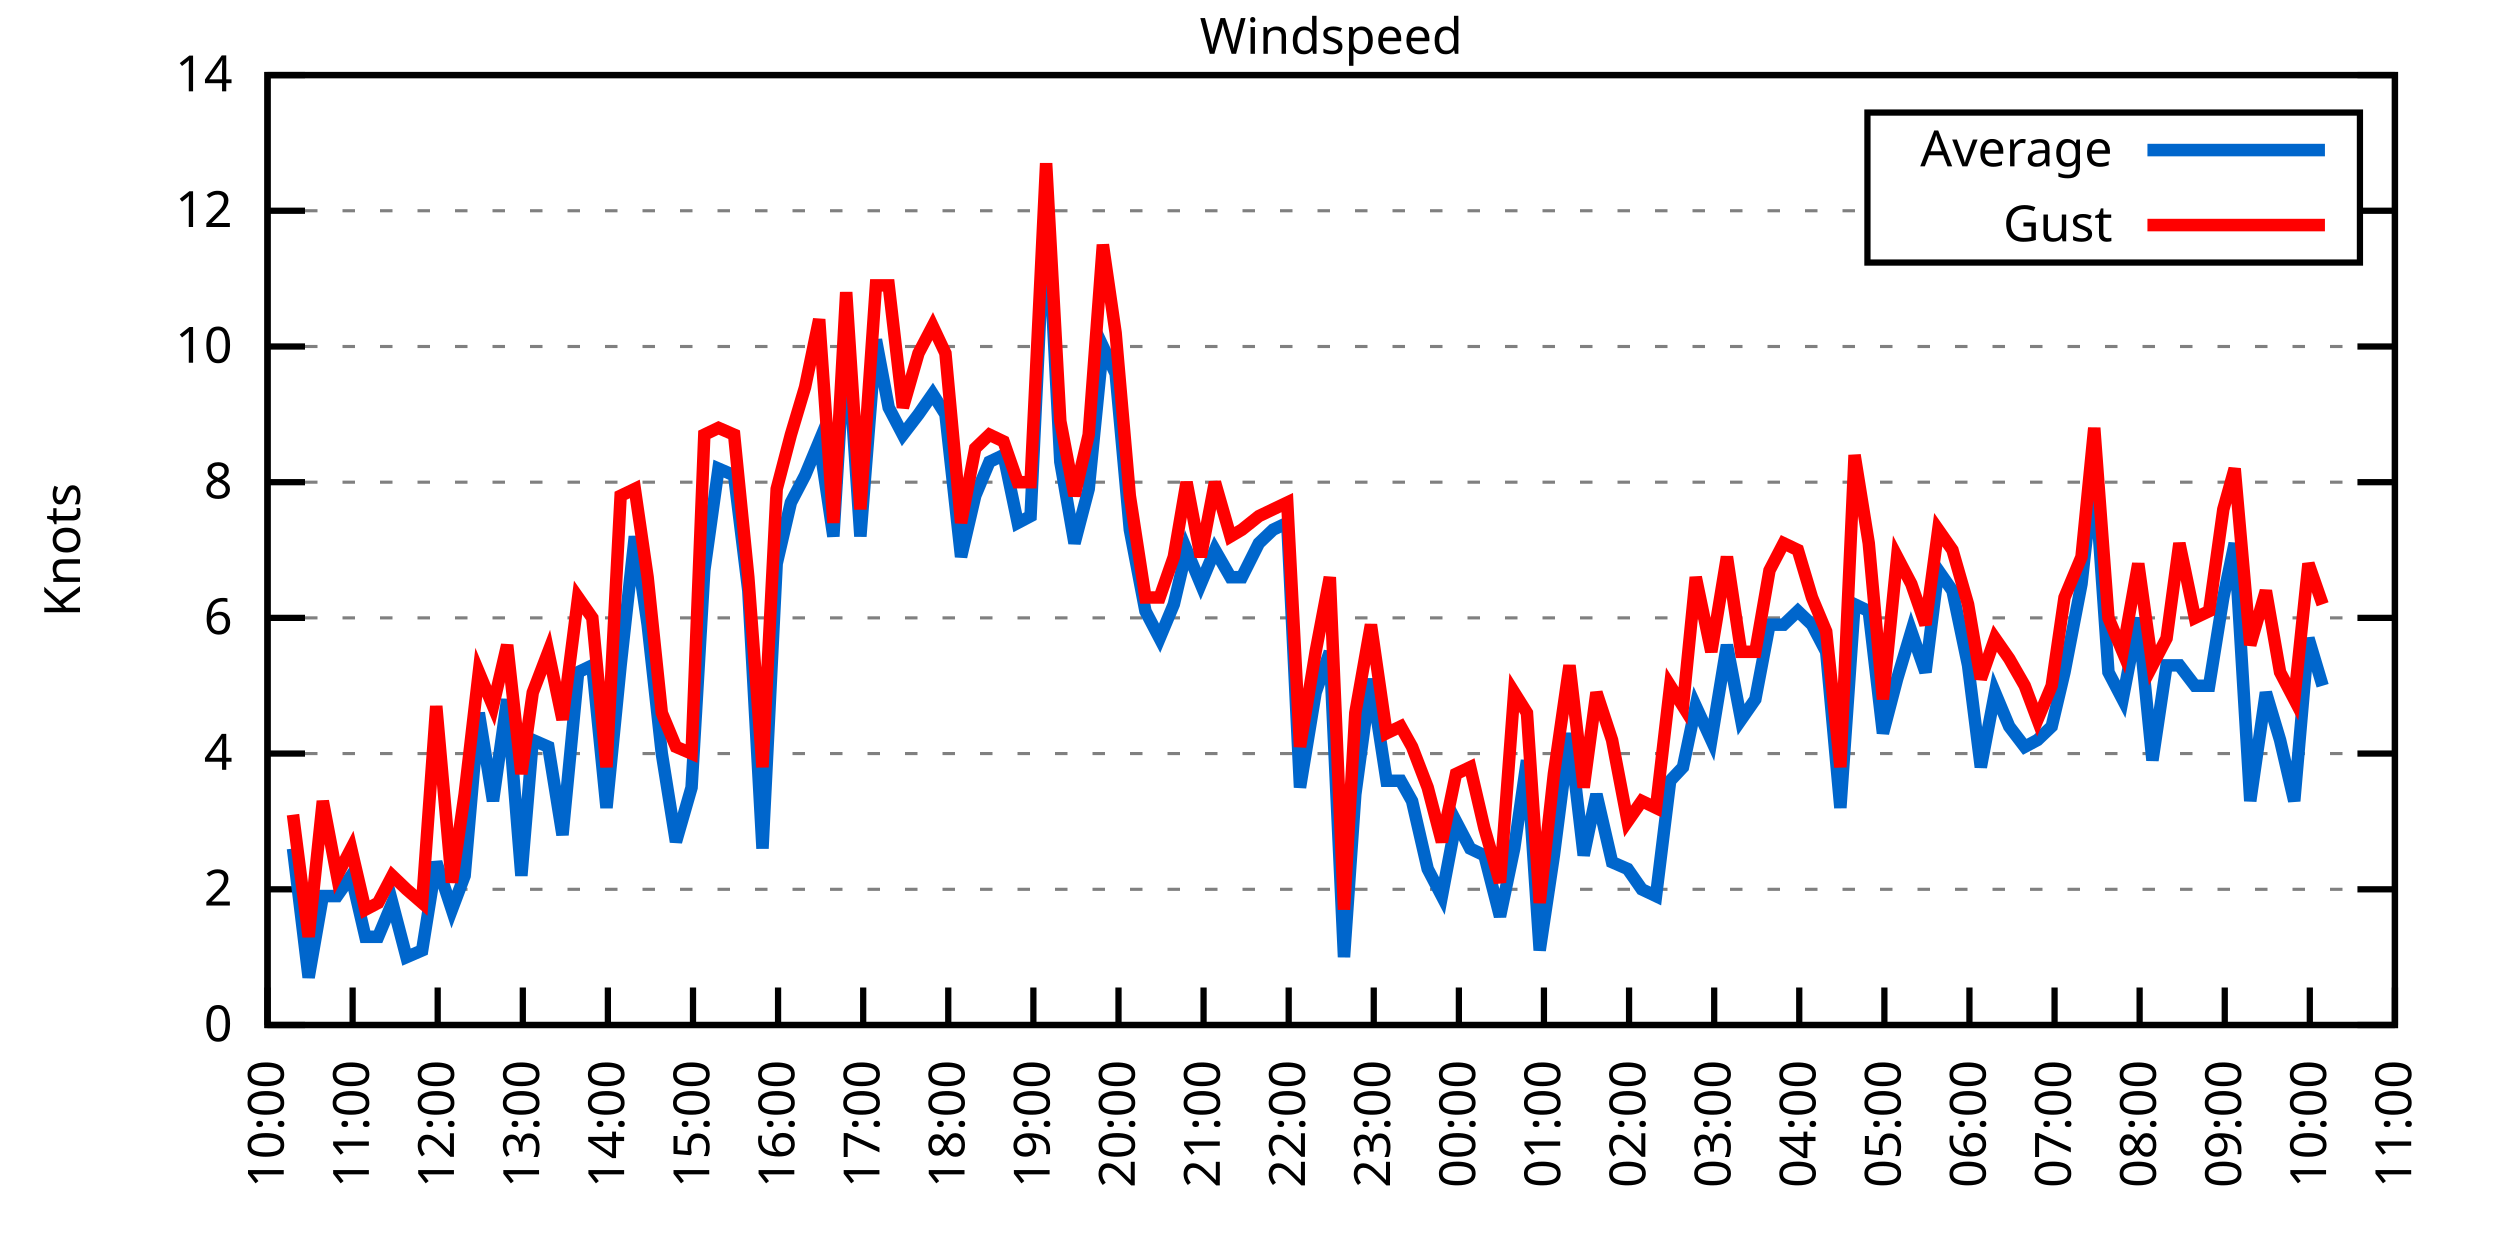
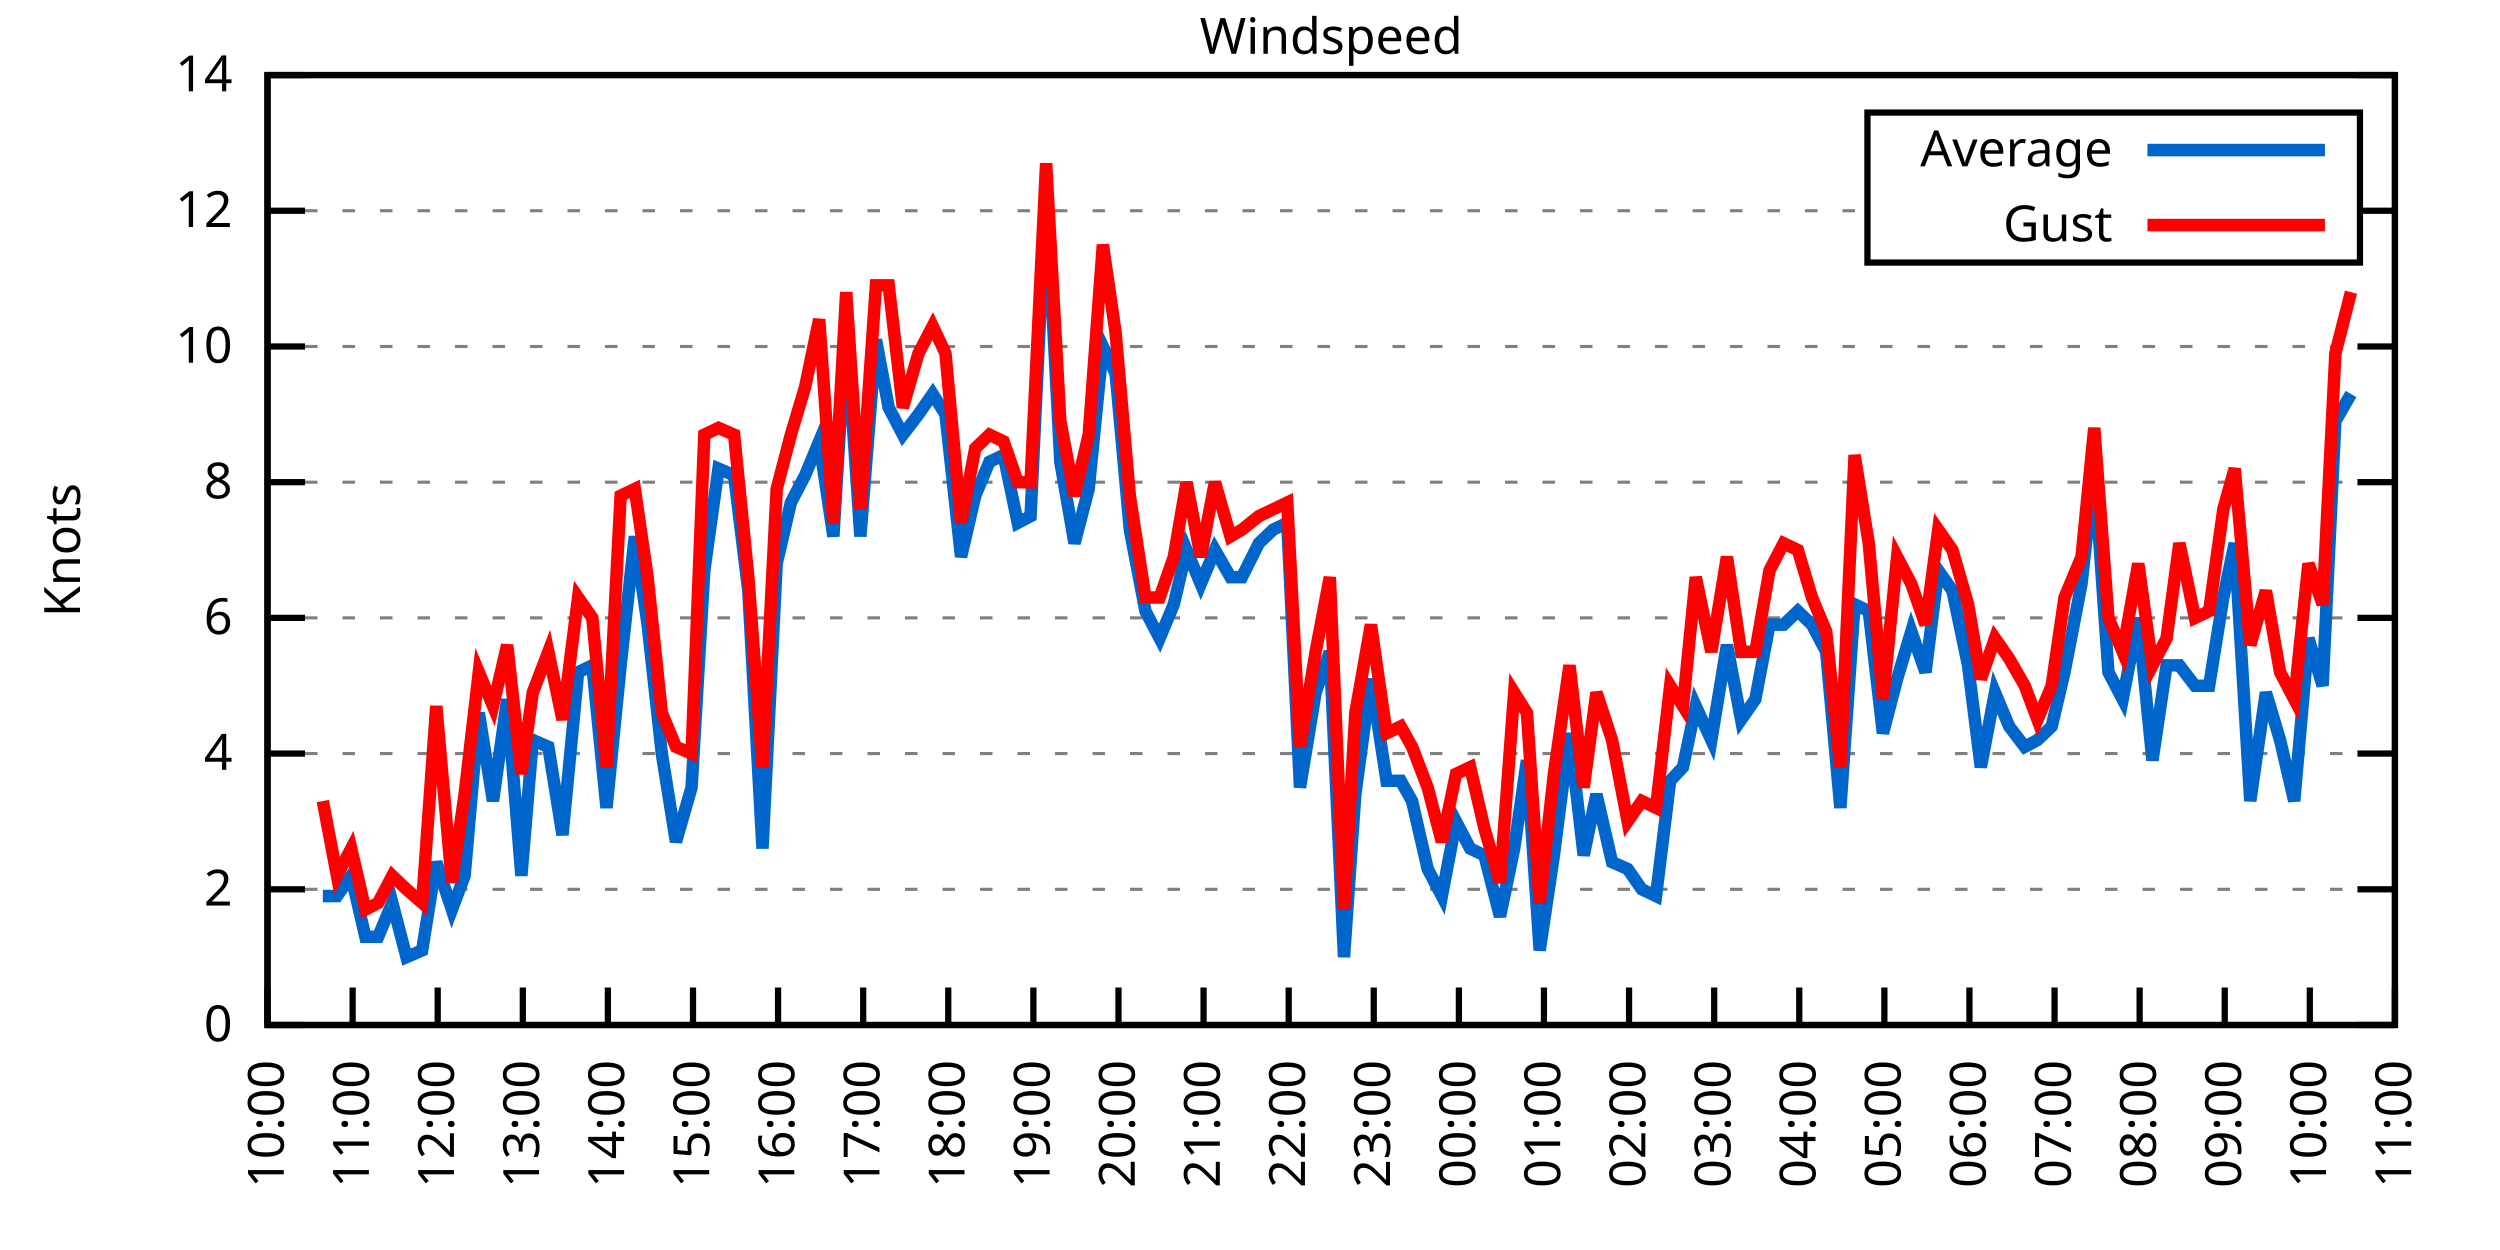
<svg xmlns="http://www.w3.org/2000/svg" xmlns:xlink="http://www.w3.org/1999/xlink" width="400" height="200" viewBox="0 0 400 200">
  <g id="gnuplot_canvas">
    <rect x="0" y="0" width="400" height="200" fill="none" />
    <defs>
      <circle id="gpDot" r="0.5" stroke-width="0.5" stroke="currentColor" />
      <path id="gpPt0" stroke-width="0.333" stroke="currentColor" d="M-1,0 h2 M0,-1 v2" />
      <path id="gpPt1" stroke-width="0.333" stroke="currentColor" d="M-1,-1 L1,1 M1,-1 L-1,1" />
      <path id="gpPt2" stroke-width="0.333" stroke="currentColor" d="M-1,0 L1,0 M0,-1 L0,1 M-1,-1 L1,1 M-1,1 L1,-1" />
      <rect id="gpPt3" stroke-width="0.333" stroke="currentColor" x="-1" y="-1" width="2" height="2" />
      <rect id="gpPt4" stroke-width="0.333" stroke="currentColor" fill="currentColor" x="-1" y="-1" width="2" height="2" />
      <circle id="gpPt5" stroke-width="0.333" stroke="currentColor" cx="0" cy="0" r="1" />
      <use xlink:href="#gpPt5" id="gpPt6" fill="currentColor" stroke="none" />
      <path id="gpPt7" stroke-width="0.333" stroke="currentColor" d="M0,-1.33 L-1.33,0.67 L1.33,0.67 z" />
      <use xlink:href="#gpPt7" id="gpPt8" fill="currentColor" stroke="none" />
      <use xlink:href="#gpPt7" id="gpPt9" stroke="currentColor" transform="rotate(180)" />
      <use xlink:href="#gpPt9" id="gpPt10" fill="currentColor" stroke="none" />
      <use xlink:href="#gpPt3" id="gpPt11" stroke="currentColor" transform="rotate(45)" />
      <use xlink:href="#gpPt11" id="gpPt12" fill="currentColor" stroke="none" />
      <path id="gpPt13" stroke-width="0.333" stroke="currentColor" d="M0,1.330 L1.265,0.411 L0.782,-1.067 L-0.782,-1.076 L-1.265,0.411 z" />
      <use xlink:href="#gpPt13" id="gpPt14" fill="currentColor" stroke="none" />
      <filter id="textbox" filterUnits="objectBoundingBox" x="0" y="0" height="1" width="1">
        <feFlood flood-color="white" flood-opacity="1" result="bgnd" />
        <feComposite in="SourceGraphic" in2="bgnd" operator="atop" />
      </filter>
      <filter id="greybox" filterUnits="objectBoundingBox" x="0" y="0" height="1" width="1">
        <feFlood flood-color="lightgrey" flood-opacity="1" result="grey" />
        <feComposite in="SourceGraphic" in2="grey" operator="atop" />
      </filter>
    </defs>
    <g fill="none" color="white" stroke="currentColor" stroke-width="1.00" stroke-linecap="butt" stroke-linejoin="miter">
</g>
    <g fill="none" color="black" stroke="currentColor" stroke-width="1.00" stroke-linecap="butt" stroke-linejoin="miter">
      <g stroke="none" shape-rendering="crispEdges">
        <polygon fill="rgb(255, 255, 255)" points="42.80,164.00 383.18,164.00 383.18,12.02 42.80,12.02 " />
      </g>
    </g>
    <g fill="none" color="black" stroke="currentColor" stroke-width="1.00" stroke-linecap="butt" stroke-linejoin="miter">
</g>
    <g fill="none" color="black" stroke="black" stroke-width="0.50" stroke-linecap="butt" stroke-linejoin="miter">
</g>
    <g fill="none" color="gray" stroke="currentColor" stroke-width="0.50" stroke-linecap="butt" stroke-linejoin="miter">
      <path stroke="gray" stroke-dasharray="2,4" class="gridline" d="M42.80,164.00 L383.19,164.00  " />
    </g>
    <g fill="none" color="gray" stroke="gray" stroke-width="1.00" stroke-linecap="butt" stroke-linejoin="miter">
</g>
    <g fill="none" color="black" stroke="currentColor" stroke-width="1.00" stroke-linecap="butt" stroke-linejoin="miter">
      <path stroke="black" d="M42.80,164.00 L48.80,164.00 M383.19,164.00 L377.19,164.00  " />
      <g transform="translate(37.20,166.60)" stroke="none" fill="black" font-family="Sans" font-size="8.00" text-anchor="end">
        <text>
          <tspan font-family="Sans"> 0</tspan>
        </text>
      </g>
    </g>
    <g fill="none" color="black" stroke="currentColor" stroke-width="1.00" stroke-linecap="butt" stroke-linejoin="miter">
</g>
    <g fill="none" color="black" stroke="black" stroke-width="0.50" stroke-linecap="butt" stroke-linejoin="miter">
</g>
    <g fill="none" color="gray" stroke="currentColor" stroke-width="0.50" stroke-linecap="butt" stroke-linejoin="miter">
      <path stroke="gray" stroke-dasharray="2,4" class="gridline" d="M42.80,142.29 L383.19,142.29  " />
    </g>
    <g fill="none" color="gray" stroke="gray" stroke-width="1.00" stroke-linecap="butt" stroke-linejoin="miter">
</g>
    <g fill="none" color="black" stroke="currentColor" stroke-width="1.00" stroke-linecap="butt" stroke-linejoin="miter">
      <path stroke="black" d="M42.80,142.29 L48.80,142.29 M383.19,142.29 L377.19,142.29  " />
      <g transform="translate(37.20,144.89)" stroke="none" fill="black" font-family="Sans" font-size="8.00" text-anchor="end">
        <text>
          <tspan font-family="Sans"> 2</tspan>
        </text>
      </g>
    </g>
    <g fill="none" color="black" stroke="currentColor" stroke-width="1.00" stroke-linecap="butt" stroke-linejoin="miter">
</g>
    <g fill="none" color="black" stroke="black" stroke-width="0.50" stroke-linecap="butt" stroke-linejoin="miter">
</g>
    <g fill="none" color="gray" stroke="currentColor" stroke-width="0.50" stroke-linecap="butt" stroke-linejoin="miter">
      <path stroke="gray" stroke-dasharray="2,4" class="gridline" d="M42.80,120.57 L383.19,120.57  " />
    </g>
    <g fill="none" color="gray" stroke="gray" stroke-width="1.00" stroke-linecap="butt" stroke-linejoin="miter">
</g>
    <g fill="none" color="black" stroke="currentColor" stroke-width="1.00" stroke-linecap="butt" stroke-linejoin="miter">
      <path stroke="black" d="M42.80,120.57 L48.80,120.57 M383.19,120.57 L377.19,120.57  " />
      <g transform="translate(37.20,123.17)" stroke="none" fill="black" font-family="Sans" font-size="8.00" text-anchor="end">
        <text>
          <tspan font-family="Sans"> 4</tspan>
        </text>
      </g>
    </g>
    <g fill="none" color="black" stroke="currentColor" stroke-width="1.00" stroke-linecap="butt" stroke-linejoin="miter">
</g>
    <g fill="none" color="black" stroke="black" stroke-width="0.50" stroke-linecap="butt" stroke-linejoin="miter">
</g>
    <g fill="none" color="gray" stroke="currentColor" stroke-width="0.50" stroke-linecap="butt" stroke-linejoin="miter">
      <path stroke="gray" stroke-dasharray="2,4" class="gridline" d="M42.80,98.86 L383.19,98.86  " />
    </g>
    <g fill="none" color="gray" stroke="gray" stroke-width="1.00" stroke-linecap="butt" stroke-linejoin="miter">
</g>
    <g fill="none" color="black" stroke="currentColor" stroke-width="1.00" stroke-linecap="butt" stroke-linejoin="miter">
      <path stroke="black" d="M42.80,98.86 L48.80,98.86 M383.19,98.86 L377.19,98.86  " />
      <g transform="translate(37.20,101.46)" stroke="none" fill="black" font-family="Sans" font-size="8.00" text-anchor="end">
        <text>
          <tspan font-family="Sans"> 6</tspan>
        </text>
      </g>
    </g>
    <g fill="none" color="black" stroke="currentColor" stroke-width="1.00" stroke-linecap="butt" stroke-linejoin="miter">
</g>
    <g fill="none" color="black" stroke="black" stroke-width="0.50" stroke-linecap="butt" stroke-linejoin="miter">
</g>
    <g fill="none" color="gray" stroke="currentColor" stroke-width="0.50" stroke-linecap="butt" stroke-linejoin="miter">
      <path stroke="gray" stroke-dasharray="2,4" class="gridline" d="M42.80,77.15 L383.19,77.15  " />
    </g>
    <g fill="none" color="gray" stroke="gray" stroke-width="1.00" stroke-linecap="butt" stroke-linejoin="miter">
</g>
    <g fill="none" color="black" stroke="currentColor" stroke-width="1.00" stroke-linecap="butt" stroke-linejoin="miter">
      <path stroke="black" d="M42.80,77.15 L48.80,77.15 M383.19,77.15 L377.19,77.15  " />
      <g transform="translate(37.20,79.75)" stroke="none" fill="black" font-family="Sans" font-size="8.00" text-anchor="end">
        <text>
          <tspan font-family="Sans"> 8</tspan>
        </text>
      </g>
    </g>
    <g fill="none" color="black" stroke="currentColor" stroke-width="1.00" stroke-linecap="butt" stroke-linejoin="miter">
</g>
    <g fill="none" color="black" stroke="black" stroke-width="0.50" stroke-linecap="butt" stroke-linejoin="miter">
</g>
    <g fill="none" color="gray" stroke="currentColor" stroke-width="0.50" stroke-linecap="butt" stroke-linejoin="miter">
      <path stroke="gray" stroke-dasharray="2,4" class="gridline" d="M42.80,55.44 L383.19,55.44  " />
    </g>
    <g fill="none" color="gray" stroke="gray" stroke-width="1.00" stroke-linecap="butt" stroke-linejoin="miter">
</g>
    <g fill="none" color="black" stroke="currentColor" stroke-width="1.00" stroke-linecap="butt" stroke-linejoin="miter">
      <path stroke="black" d="M42.80,55.44 L48.80,55.44 M383.19,55.44 L377.19,55.44  " />
      <g transform="translate(37.20,58.04)" stroke="none" fill="black" font-family="Sans" font-size="8.00" text-anchor="end">
        <text>
          <tspan font-family="Sans"> 10</tspan>
        </text>
      </g>
    </g>
    <g fill="none" color="black" stroke="currentColor" stroke-width="1.00" stroke-linecap="butt" stroke-linejoin="miter">
</g>
    <g fill="none" color="black" stroke="black" stroke-width="0.50" stroke-linecap="butt" stroke-linejoin="miter">
</g>
    <g fill="none" color="gray" stroke="currentColor" stroke-width="0.50" stroke-linecap="butt" stroke-linejoin="miter">
      <path stroke="gray" stroke-dasharray="2,4" class="gridline" d="M42.80,33.72 L298.79,33.72 M377.59,33.72 L383.19,33.72  " />
    </g>
    <g fill="none" color="gray" stroke="gray" stroke-width="1.00" stroke-linecap="butt" stroke-linejoin="miter">
</g>
    <g fill="none" color="black" stroke="currentColor" stroke-width="1.00" stroke-linecap="butt" stroke-linejoin="miter">
      <path stroke="black" d="M42.80,33.72 L48.80,33.72 M383.19,33.72 L377.19,33.72  " />
      <g transform="translate(37.20,36.32)" stroke="none" fill="black" font-family="Sans" font-size="8.00" text-anchor="end">
        <text>
          <tspan font-family="Sans"> 12</tspan>
        </text>
      </g>
    </g>
    <g fill="none" color="black" stroke="currentColor" stroke-width="1.00" stroke-linecap="butt" stroke-linejoin="miter">
</g>
    <g fill="none" color="black" stroke="black" stroke-width="0.50" stroke-linecap="butt" stroke-linejoin="miter">
</g>
    <g fill="none" color="gray" stroke="currentColor" stroke-width="0.50" stroke-linecap="butt" stroke-linejoin="miter">
      <path stroke="gray" stroke-dasharray="2,4" class="gridline" d="M42.80,12.01 L383.19,12.01  " />
    </g>
    <g fill="none" color="gray" stroke="gray" stroke-width="1.00" stroke-linecap="butt" stroke-linejoin="miter">
</g>
    <g fill="none" color="black" stroke="currentColor" stroke-width="1.00" stroke-linecap="butt" stroke-linejoin="miter">
      <path stroke="black" d="M42.80,12.01 L48.80,12.01 M383.19,12.01 L377.19,12.01  " />
      <g transform="translate(37.20,14.61)" stroke="none" fill="black" font-family="Sans" font-size="8.00" text-anchor="end">
        <text>
          <tspan font-family="Sans"> 14</tspan>
        </text>
      </g>
    </g>
    <g fill="none" color="black" stroke="currentColor" stroke-width="1.00" stroke-linecap="butt" stroke-linejoin="miter">
      <path stroke="black" d="M42.80,164.00 L42.80,158.00  " />
      <g transform="translate(45.40,169.60) rotate(270.00)" stroke="none" fill="black" font-family="Sans" font-size="8.00" text-anchor="end">
        <text>
          <tspan font-family="Sans">10:00</tspan>
        </text>
      </g>
    </g>
    <g fill="none" color="black" stroke="currentColor" stroke-width="1.00" stroke-linecap="butt" stroke-linejoin="miter">
      <path stroke="black" d="M56.42,164.00 L56.42,158.00  " />
      <g transform="translate(59.02,169.60) rotate(270.00)" stroke="none" fill="black" font-family="Sans" font-size="8.00" text-anchor="end">
        <text>
          <tspan font-family="Sans">11:00</tspan>
        </text>
      </g>
    </g>
    <g fill="none" color="black" stroke="currentColor" stroke-width="1.00" stroke-linecap="butt" stroke-linejoin="miter">
      <path stroke="black" d="M70.03,164.00 L70.03,158.00  " />
      <g transform="translate(72.63,169.60) rotate(270.00)" stroke="none" fill="black" font-family="Sans" font-size="8.00" text-anchor="end">
        <text>
          <tspan font-family="Sans">12:00</tspan>
        </text>
      </g>
    </g>
    <g fill="none" color="black" stroke="currentColor" stroke-width="1.00" stroke-linecap="butt" stroke-linejoin="miter">
      <path stroke="black" d="M83.65,164.00 L83.65,158.00  " />
      <g transform="translate(86.25,169.60) rotate(270.00)" stroke="none" fill="black" font-family="Sans" font-size="8.00" text-anchor="end">
        <text>
          <tspan font-family="Sans">13:00</tspan>
        </text>
      </g>
    </g>
    <g fill="none" color="black" stroke="currentColor" stroke-width="1.00" stroke-linecap="butt" stroke-linejoin="miter">
      <path stroke="black" d="M97.26,164.00 L97.26,158.00  " />
      <g transform="translate(99.86,169.60) rotate(270.00)" stroke="none" fill="black" font-family="Sans" font-size="8.00" text-anchor="end">
        <text>
          <tspan font-family="Sans">14:00</tspan>
        </text>
      </g>
    </g>
    <g fill="none" color="black" stroke="currentColor" stroke-width="1.00" stroke-linecap="butt" stroke-linejoin="miter">
      <path stroke="black" d="M110.88,164.00 L110.88,158.00  " />
      <g transform="translate(113.48,169.60) rotate(270.00)" stroke="none" fill="black" font-family="Sans" font-size="8.00" text-anchor="end">
        <text>
          <tspan font-family="Sans">15:00</tspan>
        </text>
      </g>
    </g>
    <g fill="none" color="black" stroke="currentColor" stroke-width="1.00" stroke-linecap="butt" stroke-linejoin="miter">
      <path stroke="black" d="M124.49,164.00 L124.49,158.00  " />
      <g transform="translate(127.09,169.60) rotate(270.00)" stroke="none" fill="black" font-family="Sans" font-size="8.00" text-anchor="end">
        <text>
          <tspan font-family="Sans">16:00</tspan>
        </text>
      </g>
    </g>
    <g fill="none" color="black" stroke="currentColor" stroke-width="1.00" stroke-linecap="butt" stroke-linejoin="miter">
      <path stroke="black" d="M138.11,164.00 L138.11,158.00  " />
      <g transform="translate(140.71,169.60) rotate(270.00)" stroke="none" fill="black" font-family="Sans" font-size="8.00" text-anchor="end">
        <text>
          <tspan font-family="Sans">17:00</tspan>
        </text>
      </g>
    </g>
    <g fill="none" color="black" stroke="currentColor" stroke-width="1.00" stroke-linecap="butt" stroke-linejoin="miter">
      <path stroke="black" d="M151.72,164.00 L151.72,158.00  " />
      <g transform="translate(154.32,169.60) rotate(270.00)" stroke="none" fill="black" font-family="Sans" font-size="8.00" text-anchor="end">
        <text>
          <tspan font-family="Sans">18:00</tspan>
        </text>
      </g>
    </g>
    <g fill="none" color="black" stroke="currentColor" stroke-width="1.00" stroke-linecap="butt" stroke-linejoin="miter">
      <path stroke="black" d="M165.34,164.00 L165.34,158.00  " />
      <g transform="translate(167.94,169.60) rotate(270.00)" stroke="none" fill="black" font-family="Sans" font-size="8.00" text-anchor="end">
        <text>
          <tspan font-family="Sans">19:00</tspan>
        </text>
      </g>
    </g>
    <g fill="none" color="black" stroke="currentColor" stroke-width="1.00" stroke-linecap="butt" stroke-linejoin="miter">
      <path stroke="black" d="M178.96,164.00 L178.96,158.00  " />
      <g transform="translate(181.56,169.60) rotate(270.00)" stroke="none" fill="black" font-family="Sans" font-size="8.00" text-anchor="end">
        <text>
          <tspan font-family="Sans">20:00</tspan>
        </text>
      </g>
    </g>
    <g fill="none" color="black" stroke="currentColor" stroke-width="1.00" stroke-linecap="butt" stroke-linejoin="miter">
      <path stroke="black" d="M192.57,164.00 L192.57,158.00  " />
      <g transform="translate(195.17,169.60) rotate(270.00)" stroke="none" fill="black" font-family="Sans" font-size="8.00" text-anchor="end">
        <text>
          <tspan font-family="Sans">21:00</tspan>
        </text>
      </g>
    </g>
    <g fill="none" color="black" stroke="currentColor" stroke-width="1.00" stroke-linecap="butt" stroke-linejoin="miter">
      <path stroke="black" d="M206.19,164.00 L206.19,158.00  " />
      <g transform="translate(208.79,169.60) rotate(270.00)" stroke="none" fill="black" font-family="Sans" font-size="8.00" text-anchor="end">
        <text>
          <tspan font-family="Sans">22:00</tspan>
        </text>
      </g>
    </g>
    <g fill="none" color="black" stroke="currentColor" stroke-width="1.00" stroke-linecap="butt" stroke-linejoin="miter">
      <path stroke="black" d="M219.80,164.00 L219.80,158.00  " />
      <g transform="translate(222.40,169.60) rotate(270.00)" stroke="none" fill="black" font-family="Sans" font-size="8.00" text-anchor="end">
        <text>
          <tspan font-family="Sans">23:00</tspan>
        </text>
      </g>
    </g>
    <g fill="none" color="black" stroke="currentColor" stroke-width="1.00" stroke-linecap="butt" stroke-linejoin="miter">
      <path stroke="black" d="M233.42,164.00 L233.42,158.00  " />
      <g transform="translate(236.02,169.60) rotate(270.00)" stroke="none" fill="black" font-family="Sans" font-size="8.00" text-anchor="end">
        <text>
          <tspan font-family="Sans">00:00</tspan>
        </text>
      </g>
    </g>
    <g fill="none" color="black" stroke="currentColor" stroke-width="1.00" stroke-linecap="butt" stroke-linejoin="miter">
      <path stroke="black" d="M247.03,164.00 L247.03,158.00  " />
      <g transform="translate(249.63,169.60) rotate(270.00)" stroke="none" fill="black" font-family="Sans" font-size="8.00" text-anchor="end">
        <text>
          <tspan font-family="Sans">01:00</tspan>
        </text>
      </g>
    </g>
    <g fill="none" color="black" stroke="currentColor" stroke-width="1.00" stroke-linecap="butt" stroke-linejoin="miter">
      <path stroke="black" d="M260.65,164.00 L260.65,158.00  " />
      <g transform="translate(263.25,169.60) rotate(270.00)" stroke="none" fill="black" font-family="Sans" font-size="8.00" text-anchor="end">
        <text>
          <tspan font-family="Sans">02:00</tspan>
        </text>
      </g>
    </g>
    <g fill="none" color="black" stroke="currentColor" stroke-width="1.00" stroke-linecap="butt" stroke-linejoin="miter">
      <path stroke="black" d="M274.27,164.00 L274.27,158.00  " />
      <g transform="translate(276.87,169.60) rotate(270.00)" stroke="none" fill="black" font-family="Sans" font-size="8.00" text-anchor="end">
        <text>
          <tspan font-family="Sans">03:00</tspan>
        </text>
      </g>
    </g>
    <g fill="none" color="black" stroke="currentColor" stroke-width="1.00" stroke-linecap="butt" stroke-linejoin="miter">
      <path stroke="black" d="M287.88,164.00 L287.88,158.00  " />
      <g transform="translate(290.48,169.60) rotate(270.00)" stroke="none" fill="black" font-family="Sans" font-size="8.00" text-anchor="end">
        <text>
          <tspan font-family="Sans">04:00</tspan>
        </text>
      </g>
    </g>
    <g fill="none" color="black" stroke="currentColor" stroke-width="1.00" stroke-linecap="butt" stroke-linejoin="miter">
      <path stroke="black" d="M301.50,164.00 L301.50,158.00  " />
      <g transform="translate(304.10,169.60) rotate(270.00)" stroke="none" fill="black" font-family="Sans" font-size="8.00" text-anchor="end">
        <text>
          <tspan font-family="Sans">05:00</tspan>
        </text>
      </g>
    </g>
    <g fill="none" color="black" stroke="currentColor" stroke-width="1.00" stroke-linecap="butt" stroke-linejoin="miter">
      <path stroke="black" d="M315.11,164.00 L315.11,158.00  " />
      <g transform="translate(317.71,169.60) rotate(270.00)" stroke="none" fill="black" font-family="Sans" font-size="8.00" text-anchor="end">
        <text>
          <tspan font-family="Sans">06:00</tspan>
        </text>
      </g>
    </g>
    <g fill="none" color="black" stroke="currentColor" stroke-width="1.00" stroke-linecap="butt" stroke-linejoin="miter">
      <path stroke="black" d="M328.73,164.00 L328.73,158.00  " />
      <g transform="translate(331.33,169.60) rotate(270.00)" stroke="none" fill="black" font-family="Sans" font-size="8.00" text-anchor="end">
        <text>
          <tspan font-family="Sans">07:00</tspan>
        </text>
      </g>
    </g>
    <g fill="none" color="black" stroke="currentColor" stroke-width="1.00" stroke-linecap="butt" stroke-linejoin="miter">
      <path stroke="black" d="M342.34,164.00 L342.34,158.00  " />
      <g transform="translate(344.94,169.60) rotate(270.00)" stroke="none" fill="black" font-family="Sans" font-size="8.00" text-anchor="end">
        <text>
          <tspan font-family="Sans">08:00</tspan>
        </text>
      </g>
    </g>
    <g fill="none" color="black" stroke="currentColor" stroke-width="1.00" stroke-linecap="butt" stroke-linejoin="miter">
      <path stroke="black" d="M355.96,164.00 L355.96,158.00  " />
      <g transform="translate(358.56,169.60) rotate(270.00)" stroke="none" fill="black" font-family="Sans" font-size="8.00" text-anchor="end">
        <text>
          <tspan font-family="Sans">09:00</tspan>
        </text>
      </g>
    </g>
    <g fill="none" color="black" stroke="currentColor" stroke-width="1.00" stroke-linecap="butt" stroke-linejoin="miter">
      <path stroke="black" d="M369.57,164.00 L369.57,158.00  " />
      <g transform="translate(372.17,169.60) rotate(270.00)" stroke="none" fill="black" font-family="Sans" font-size="8.00" text-anchor="end">
        <text>
          <tspan font-family="Sans">10:00</tspan>
        </text>
      </g>
    </g>
    <g fill="none" color="black" stroke="currentColor" stroke-width="1.00" stroke-linecap="butt" stroke-linejoin="miter">
      <path stroke="black" d="M383.19,164.00 L383.19,158.00  " />
      <g transform="translate(385.79,169.60) rotate(270.00)" stroke="none" fill="black" font-family="Sans" font-size="8.00" text-anchor="end">
        <text>
          <tspan font-family="Sans">11:00</tspan>
        </text>
      </g>
    </g>
    <g fill="none" color="black" stroke="currentColor" stroke-width="1.00" stroke-linecap="butt" stroke-linejoin="miter">
</g>
    <g fill="none" color="black" stroke="currentColor" stroke-width="1.00" stroke-linecap="butt" stroke-linejoin="miter">
      <path stroke="black" d="M42.80,12.01 L42.80,164.00 L383.19,164.00 L383.19,12.01 L42.80,12.01 Z  " />
    </g>
    <g fill="none" color="black" stroke="currentColor" stroke-width="1.00" stroke-linecap="butt" stroke-linejoin="miter">
</g>
    <g fill="none" color="black" stroke="currentColor" stroke-width="1.00" stroke-linecap="butt" stroke-linejoin="miter">
      <path stroke="black" d="M298.79,42.01 L298.79,18.01 L377.59,18.01 L377.59,42.01 L298.79,42.01 Z  " />
    </g>
    <g id="Windspeed_plot_1">
      <g fill="none" color="white" stroke="black" stroke-width="2.00" stroke-linecap="butt" stroke-linejoin="miter">
</g>
      <g fill="none" color="black" stroke="currentColor" stroke-width="2.00" stroke-linecap="butt" stroke-linejoin="miter">
        <g transform="translate(337.99,26.61)" stroke="none" fill="black" font-family="Sans" font-size="8.00" text-anchor="end">
          <text>
            <tspan font-family="Sans">Average</tspan>
          </text>
        </g>
      </g>
      <g fill="none" color="black" stroke="currentColor" stroke-width="2.00" stroke-linecap="butt" stroke-linejoin="miter">
-         <path stroke="rgb(  0, 102, 204)" d="M343.59,24.01 L371.99,24.01 M46.88,135.77 L49.38,156.40 L51.65,143.37 L53.92,143.37 L56.19,140.12 L58.46,149.89   L60.50,149.89 L62.77,144.46 L65.04,153.14 L67.54,152.06 L69.80,137.94 L72.30,145.54 L74.34,140.12 L76.61,114.06   L78.88,128.17 L81.15,111.89 L83.42,140.12 L85.24,118.40 L87.73,119.49 L90.00,133.60 L92.50,107.55 L94.77,106.46   L97.04,129.26 L99.30,106.46 L101.57,85.83 L103.62,99.95 L105.89,120.57 L108.15,134.69 L110.65,126.00 L112.69,91.26   L114.96,74.98 L117.46,76.06 L119.73,94.52 L122.00,135.77 L124.27,90.18 L126.54,80.41 L128.81,76.06 L131.07,70.63   L133.34,85.83 L135.39,52.18 L137.66,85.83 L140.15,54.35 L142.19,65.21 L144.46,69.55 L146.96,66.29 L149.23,63.04   L151.27,66.29 L153.77,89.09 L156.04,79.32 L158.31,73.89 L160.57,72.81 L162.84,83.66 L164.89,82.58 L167.38,30.47   L169.65,73.89 L171.92,86.92 L174.19,78.23 L176.46,55.44 L178.50,59.78 L180.77,84.75 L183.27,97.78 L185.54,102.12   L187.81,96.69 L189.85,88.00 L192.12,93.43 L194.39,88.00 L196.88,92.35 L198.70,92.35 L201.42,86.92 L203.69,84.75   L205.96,83.66 L208.00,126.00 L210.50,110.80 L212.77,104.29 L215.04,153.14 L216.85,127.09 L219.35,108.63 L221.85,124.92   L224.11,124.92 L225.93,128.17 L228.43,139.03 L230.70,143.37 L232.96,131.43 L235.23,135.77 L237.50,136.86 L240.00,146.63   L242.27,135.77 L244.31,121.66 L246.35,152.06 L248.62,136.86 L251.12,117.32 L253.39,136.86 L255.43,127.09 L257.93,137.94   L260.42,139.03 L262.69,142.29 L264.96,143.37 L267.23,124.92 L269.27,122.75 L271.32,112.97 L273.81,118.40 L276.31,103.20   L278.58,115.15 L280.85,111.89 L283.12,99.95 L285.38,99.95 L287.65,97.78 L289.92,99.95 L292.19,104.29 L294.46,129.26   L296.73,96.69 L299.00,97.78 L301.27,117.32 L303.54,108.63 L305.81,101.03 L308.08,107.55 L310.12,91.26 L312.39,94.52   L314.89,106.46 L316.93,122.75 L319.20,110.80 L321.47,116.23 L323.96,119.49 L326.00,118.40 L328.27,116.23 L330.32,107.55   L333.04,93.43 L335.08,74.98 L337.35,107.55 L339.62,111.89 L342.12,98.86 L344.39,121.66 L346.65,106.46 L348.70,106.46   L351.19,109.72 L353.46,109.72 L355.73,95.60 L357.55,86.92 L360.04,128.17 L362.54,110.80 L364.81,118.40 L367.08,128.17   L369.35,102.12 L371.62,109.72  " />
+         <path stroke="rgb(  0, 102, 204)" d="M343.59,24.01 L371.99,24.01 M51.65,143.37 L53.92,143.37 L56.19,140.12 L58.46,149.89 L60.50,149.89 L62.77,144.46   L65.04,153.14 L67.54,152.06 L69.80,137.94 L72.30,145.54 L74.34,140.12 L76.61,114.06 L78.88,128.17 L81.15,111.89   L83.42,140.12 L85.24,118.40 L87.73,119.49 L90.00,133.60 L92.50,107.55 L94.77,106.46 L97.04,129.26 L99.30,106.46   L101.57,85.83 L103.62,99.95 L105.89,120.57 L108.15,134.69 L110.65,126.00 L112.69,91.26 L114.96,74.98 L117.46,76.06   L119.73,94.52 L122.00,135.77 L124.27,90.18 L126.54,80.41 L128.81,76.06 L131.07,70.63 L133.34,85.83 L135.39,52.18   L137.66,85.83 L140.15,54.35 L142.19,65.21 L144.46,69.55 L146.96,66.29 L149.23,63.04 L151.27,66.29 L153.77,89.09   L156.04,79.32 L158.31,73.89 L160.57,72.81 L162.84,83.66 L164.89,82.58 L167.38,30.47 L169.65,73.89 L171.92,86.92   L174.19,78.23 L176.46,55.44 L178.50,59.78 L180.77,84.75 L183.27,97.78 L185.54,102.12 L187.81,96.69 L189.85,88.00   L192.12,93.43 L194.39,88.00 L196.88,92.35 L198.70,92.35 L201.42,86.92 L203.69,84.75 L205.96,83.66 L208.00,126.00   L210.50,110.80 L212.77,104.29 L215.04,153.14 L216.85,127.09 L219.35,108.63 L221.85,124.92 L224.11,124.92 L225.93,128.17   L228.43,139.03 L230.70,143.37 L232.96,131.43 L235.23,135.77 L237.50,136.86 L240.00,146.63 L242.27,135.77 L244.31,121.66   L246.35,152.06 L248.62,136.86 L251.12,117.32 L253.39,136.86 L255.43,127.09 L257.93,137.94 L260.42,139.03 L262.69,142.29   L264.96,143.37 L267.23,124.92 L269.27,122.75 L271.32,112.97 L273.81,118.40 L276.31,103.20 L278.58,115.15 L280.85,111.89   L283.12,99.95 L285.38,99.95 L287.65,97.78 L289.92,99.95 L292.19,104.29 L294.46,129.26 L296.73,96.69 L299.00,97.78   L301.27,117.32 L303.54,108.63 L305.81,101.03 L308.08,107.55 L310.12,91.26 L312.39,94.52 L314.89,106.46 L316.93,122.75   L319.20,110.80 L321.47,116.23 L323.96,119.49 L326.00,118.40 L328.27,116.23 L330.32,107.55 L333.04,93.43 L335.08,74.98   L337.35,107.55 L339.62,111.89 L342.12,98.86 L344.39,121.66 L346.65,106.46 L348.70,106.46 L351.19,109.72 L353.46,109.72   L355.73,95.60 L357.55,86.92 L360.04,128.17 L362.54,110.80 L364.81,118.40 L367.08,128.17 L369.35,102.12 L371.62,109.72   L373.66,67.38 L376.16,63.04  " />
      </g>
    </g>
    <g id="Windspeed_plot_2">
      <g fill="none" color="black" stroke="currentColor" stroke-width="2.00" stroke-linecap="butt" stroke-linejoin="miter">
        <g transform="translate(337.99,38.61)" stroke="none" fill="black" font-family="Sans" font-size="8.00" text-anchor="end">
          <text>
            <tspan font-family="Sans">Gust</tspan>
          </text>
        </g>
      </g>
      <g fill="none" color="black" stroke="currentColor" stroke-width="2.00" stroke-linecap="butt" stroke-linejoin="miter">
-         <path stroke="rgb(255,   0,   0)" d="M343.59,36.01 L371.99,36.01 M46.88,130.35 L49.38,149.89 L51.65,128.17 L53.92,140.12 L56.19,135.77 L58.46,145.54   L60.50,144.46 L62.77,140.12 L65.04,142.29 L67.54,144.46 L69.80,112.97 L72.30,141.20 L74.34,127.09 L76.61,107.55   L78.88,112.97 L81.15,103.20 L83.42,123.83 L85.24,110.80 L87.73,104.29 L90.00,115.15 L92.50,95.60 L94.77,98.86   L97.04,122.75 L99.30,79.32 L101.57,78.23 L103.62,92.35 L105.89,114.06 L108.15,119.49 L110.65,120.57 L112.69,69.55   L114.96,68.46 L117.46,69.55 L119.73,92.35 L122.00,122.75 L124.27,78.23 L126.54,69.55 L128.81,61.95 L131.07,51.09   L133.34,83.66 L135.39,46.75 L137.66,81.49 L140.15,45.66 L142.19,45.66 L144.46,65.21 L146.96,56.52 L149.23,52.18   L151.27,56.52 L153.77,83.66 L156.04,71.72 L158.31,69.55 L160.57,70.63 L162.84,77.15 L164.89,77.15 L167.38,26.12   L169.65,67.38 L171.92,79.32 L174.19,69.55 L176.46,39.15 L178.50,53.26 L180.77,79.32 L183.27,95.60 L185.54,95.60   L187.81,89.09 L189.85,77.15 L192.12,89.09 L194.39,77.15 L196.88,85.83 L198.70,84.75 L201.42,82.58 L203.69,81.49   L205.96,80.41 L208.00,119.49 L210.50,104.29 L212.77,92.35 L215.04,145.54 L216.85,114.06 L219.35,99.95 L221.85,117.32   L224.11,116.23 L225.93,119.49 L228.43,126.00 L230.70,134.69 L232.96,123.83 L235.23,122.75 L237.50,132.52 L240.00,141.20   L242.27,110.80 L244.31,114.06 L246.35,144.46 L248.62,123.83 L251.12,106.46 L253.39,126.00 L255.43,110.80 L257.93,118.40   L260.42,131.43 L262.69,128.17 L264.96,129.26 L267.23,109.72 L269.27,112.97 L271.32,92.35 L273.81,104.29 L276.31,89.09   L278.58,104.29 L280.85,104.29 L283.12,91.26 L285.38,86.92 L287.65,88.00 L289.92,95.60 L292.19,101.03 L294.46,122.75   L296.73,72.81 L299.00,86.92 L301.27,111.89 L303.54,89.09 L305.81,93.43 L308.08,99.95 L310.12,84.75 L312.39,88.00   L314.89,96.69 L316.93,108.63 L319.20,102.12 L321.47,105.38 L323.96,109.72 L326.00,115.15 L328.27,109.72 L330.32,95.60   L333.04,89.09 L335.08,68.46 L337.35,98.86 L339.62,104.29 L342.12,90.18 L344.39,106.46 L346.65,102.12 L348.70,86.92   L351.19,98.86 L353.46,97.78 L355.73,81.49 L357.55,74.98 L360.04,103.20 L362.54,94.52 L364.81,107.55 L367.08,111.89   L369.35,90.18 L371.62,96.69  " />
+         <path stroke="rgb(255,   0,   0)" d="M343.59,36.01 L371.99,36.01 M51.65,128.17 L53.92,140.12 L56.19,135.77 L58.46,145.54 L60.50,144.46 L62.77,140.12   L65.04,142.29 L67.54,144.46 L69.80,112.97 L72.30,141.20 L74.34,127.09 L76.61,107.55 L78.88,112.97 L81.15,103.20   L83.42,123.83 L85.24,110.80 L87.73,104.29 L90.00,115.15 L92.50,95.60 L94.77,98.86 L97.04,122.75 L99.30,79.32   L101.57,78.23 L103.62,92.35 L105.89,114.06 L108.15,119.49 L110.65,120.57 L112.69,69.55 L114.96,68.46 L117.46,69.55   L119.73,92.35 L122.00,122.75 L124.27,78.23 L126.54,69.55 L128.81,61.95 L131.07,51.09 L133.34,83.66 L135.39,46.75   L137.66,81.49 L140.15,45.66 L142.19,45.66 L144.46,65.21 L146.96,56.52 L149.23,52.18 L151.27,56.52 L153.77,83.66   L156.04,71.72 L158.31,69.55 L160.57,70.63 L162.84,77.15 L164.89,77.15 L167.38,26.12 L169.65,67.38 L171.92,79.32   L174.19,69.55 L176.46,39.15 L178.50,53.26 L180.77,79.32 L183.27,95.60 L185.54,95.60 L187.81,89.09 L189.85,77.15   L192.12,89.09 L194.39,77.15 L196.88,85.83 L198.70,84.75 L201.42,82.58 L203.69,81.49 L205.96,80.41 L208.00,119.49   L210.50,104.29 L212.77,92.35 L215.04,145.54 L216.85,114.06 L219.35,99.95 L221.85,117.32 L224.11,116.23 L225.93,119.49   L228.43,126.00 L230.70,134.69 L232.96,123.83 L235.23,122.75 L237.50,132.52 L240.00,141.20 L242.27,110.80 L244.31,114.06   L246.35,144.46 L248.62,123.83 L251.12,106.46 L253.39,126.00 L255.43,110.80 L257.93,118.40 L260.42,131.43 L262.69,128.17   L264.96,129.26 L267.23,109.72 L269.27,112.97 L271.32,92.35 L273.81,104.29 L276.31,89.09 L278.58,104.29 L280.85,104.29   L283.12,91.26 L285.38,86.92 L287.65,88.00 L289.92,95.60 L292.19,101.03 L294.46,122.75 L296.73,72.81 L299.00,86.92   L301.27,111.89 L303.54,89.09 L305.81,93.43 L308.08,99.95 L310.12,84.75 L312.39,88.00 L314.89,96.69 L316.93,108.63   L319.20,102.12 L321.47,105.38 L323.96,109.72 L326.00,115.15 L328.27,109.72 L330.32,95.60 L333.04,89.09 L335.08,68.46   L337.35,98.86 L339.62,104.29 L342.12,90.18 L344.39,106.46 L346.65,102.12 L348.70,86.92 L351.19,98.86 L353.46,97.78   L355.73,81.49 L357.55,74.98 L360.04,103.20 L362.54,94.52 L364.81,107.55 L367.08,111.89 L369.35,90.18 L371.62,96.69   L373.66,56.52 L376.16,46.75  " />
      </g>
    </g>
    <g fill="none" color="black" stroke="currentColor" stroke-width="2.00" stroke-linecap="butt" stroke-linejoin="miter">
</g>
    <g fill="none" color="black" stroke="black" stroke-width="1.00" stroke-linecap="butt" stroke-linejoin="miter">
</g>
    <g fill="none" color="black" stroke="currentColor" stroke-width="1.00" stroke-linecap="butt" stroke-linejoin="miter">
      <path stroke="black" d="M42.80,12.01 L42.80,164.00 L383.19,164.00 L383.19,12.01 L42.80,12.01 Z  " />
      <g transform="translate(12.80,88.01) rotate(270.00)" stroke="none" fill="black" font-family="Sans" font-size="8.00" text-anchor="middle">
        <text>
          <tspan font-family="Sans">Knots</tspan>
        </text>
      </g>
    </g>
    <g fill="none" color="black" stroke="currentColor" stroke-width="1.00" stroke-linecap="butt" stroke-linejoin="miter">
</g>
    <g fill="none" color="black" stroke="currentColor" stroke-width="1.00" stroke-linecap="butt" stroke-linejoin="miter">
      <g transform="translate(212.99,8.61)" stroke="none" fill="black" font-family="Sans" font-size="8.00" text-anchor="middle">
        <text>
          <tspan font-family="Sans">Windspeed</tspan>
        </text>
      </g>
    </g>
    <g fill="none" color="black" stroke="currentColor" stroke-width="1.00" stroke-linecap="butt" stroke-linejoin="miter">
</g>
  </g>
</svg>
